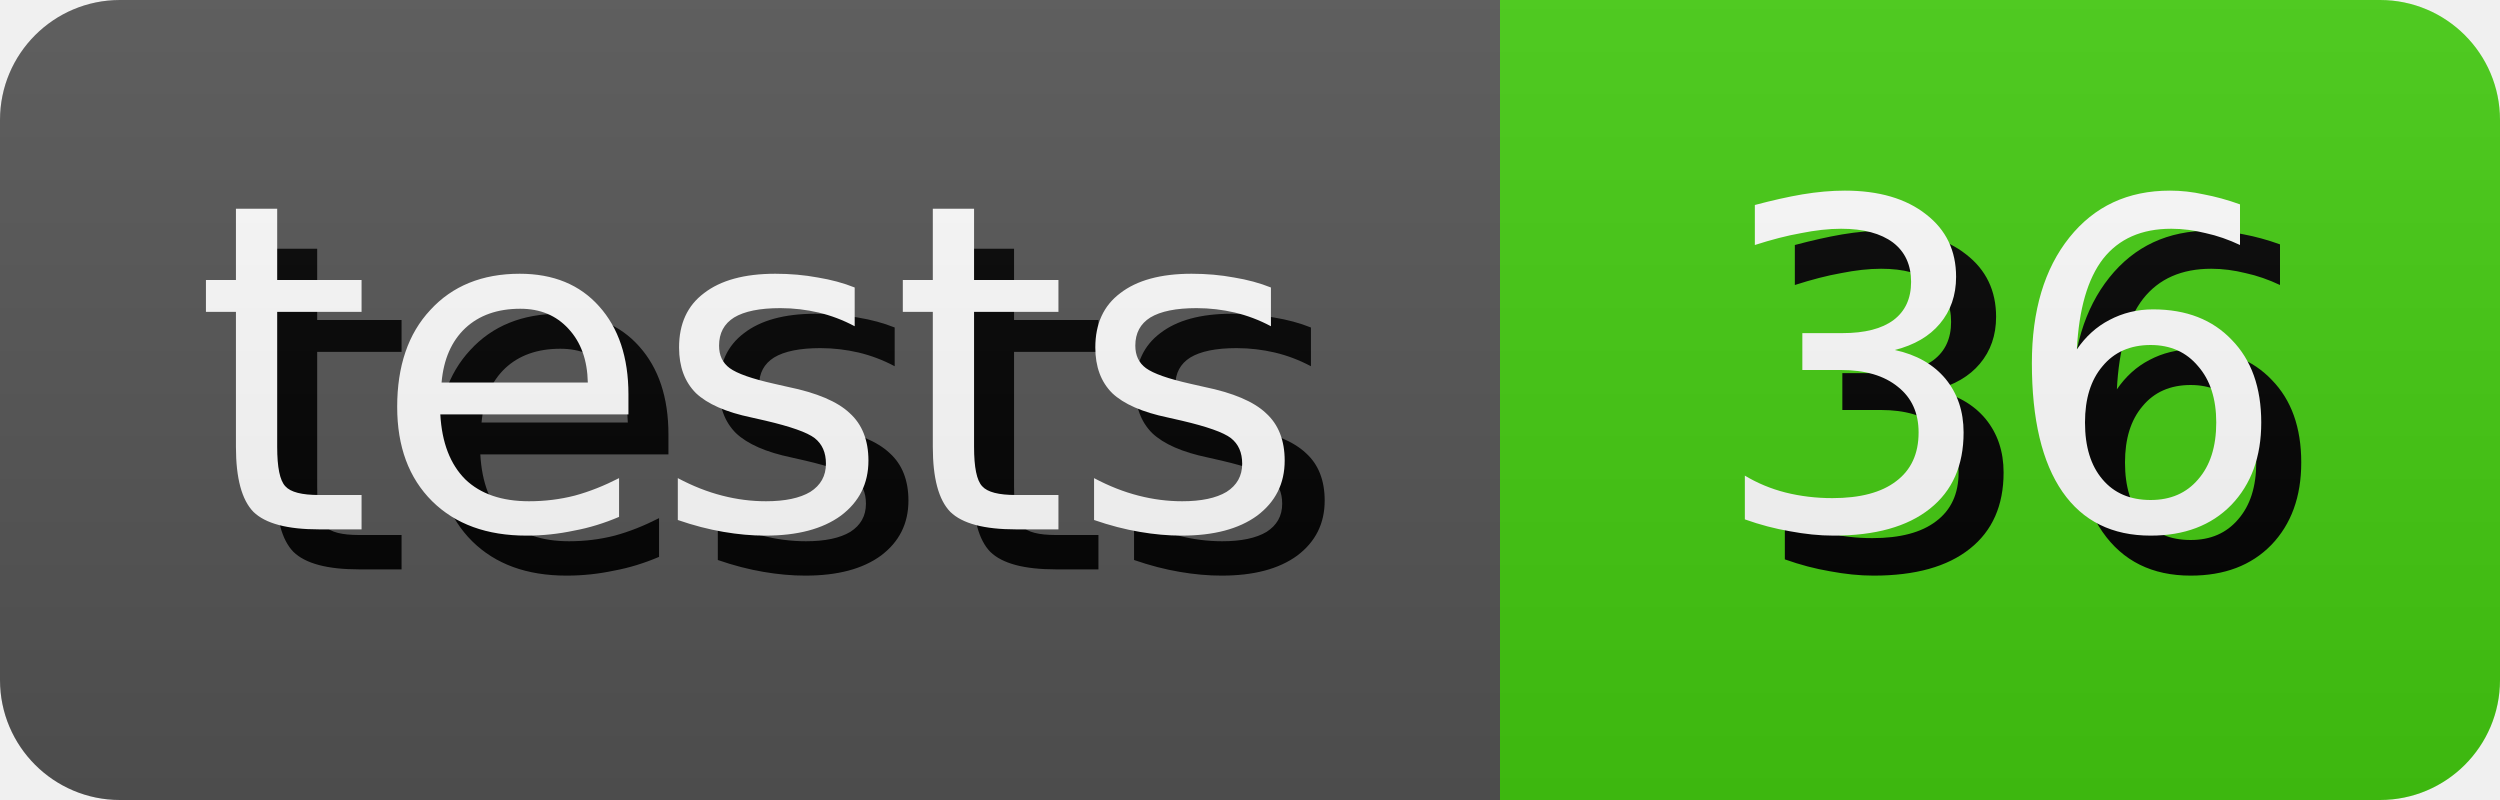
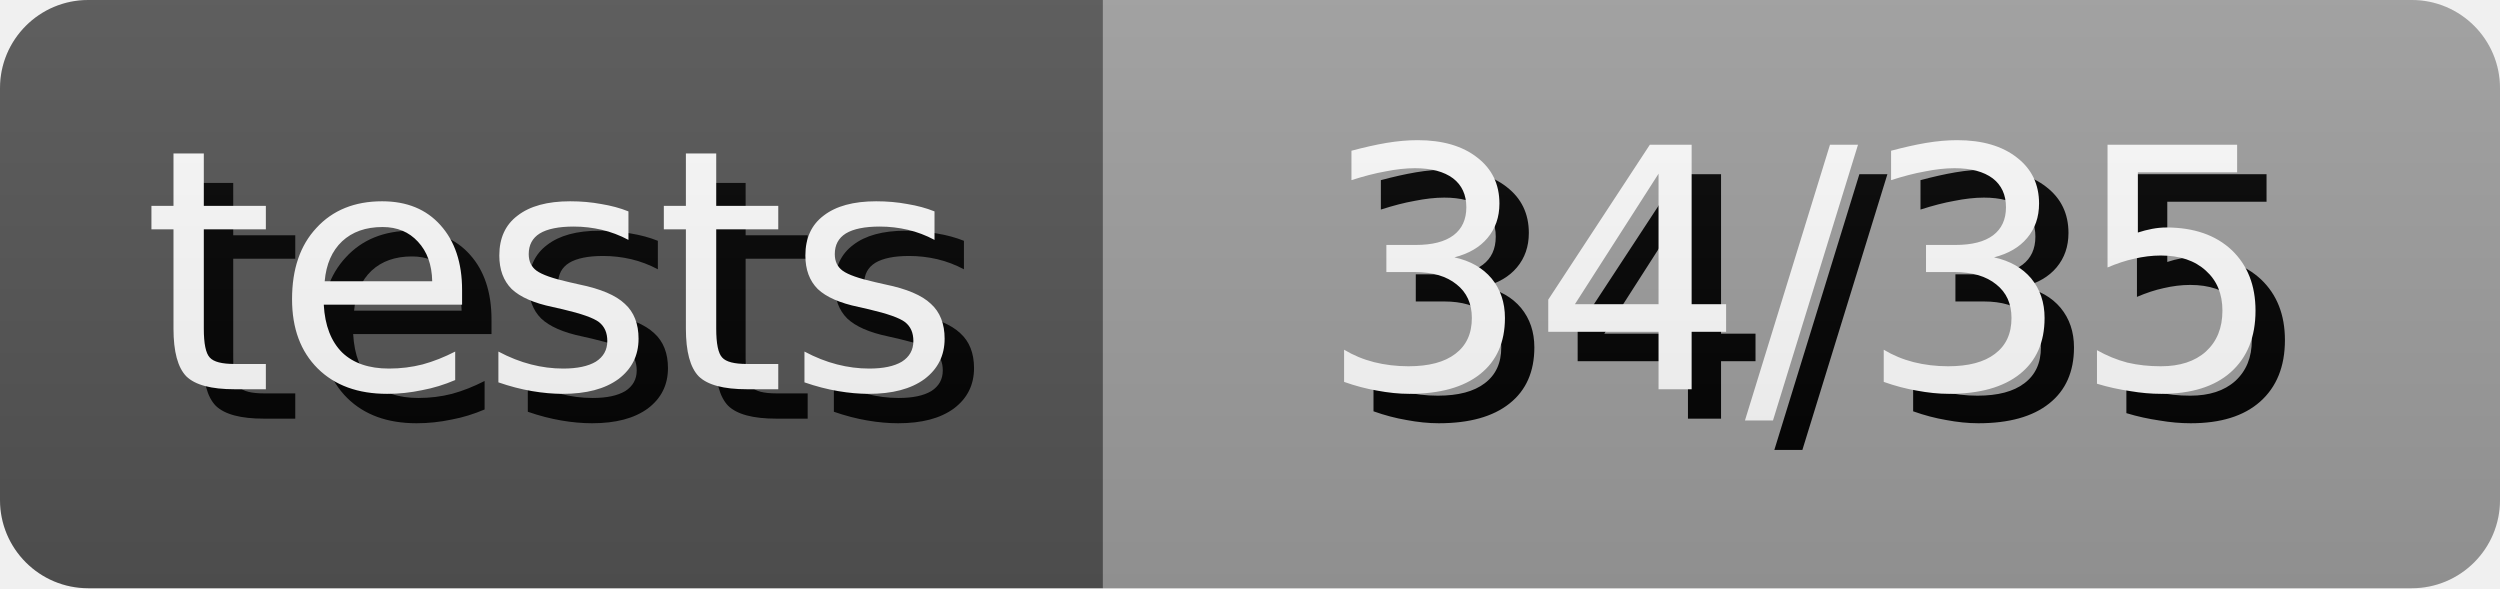
- <svg xmlns="http://www.w3.org/2000/svg" width="62.5" height="20" role="img" aria-label="tests: 36">
+ <svg xmlns="http://www.w3.org/2000/svg" width="85.0" height="20" role="img" aria-label="tests: 34/35">
  <style>
        rect {
            height: 20px;
        }

        text {
            text-rendering: geometricPrecision;
            dominant-baseline: middle;
            text-anchor: middle;
            font-family: Verdana,Geneva,DejaVu Sans,sans-serif;
            font-size: 11.4px;
            fill: #fff;
        }

        .shadow {
            transform: translate(1px, 1px);
            fill: #010101;
        }
    </style>
  <linearGradient id="s" x2="0" y2="100%">
    <stop offset="0" stop-color="#bbb" stop-opacity=".1" />
    <stop offset="1" stop-opacity=".1" />
  </linearGradient>
  <clipPath id="r">
    <rect width="100%" rx="3" fill="#fff" />
  </clipPath>
  <g clip-path="url(#r)">
    <g>
      <rect width="37.5" fill="#555" />
      <text x="18.75" y="10.0" class="shadow">tests</text>
      <text x="18.75" y="10.0">tests</text>
    </g>
    <g transform="translate(37.5 0)">
-       <rect width="25.0" fill="#4c1" />
-       <text x="12.5" y="10.0" class="shadow">36</text>
-       <text x="12.5" y="10.0">36</text>
+       <rect width="47.5" fill="#9f9f9f" />
+       <text x="23.75" y="10.0" class="shadow">34/35</text>
+       <text x="23.75" y="10.0">34/35</text>
    </g>
    <rect width="100%" height="100%" fill="url(#s)" />
  </g>
</svg>
